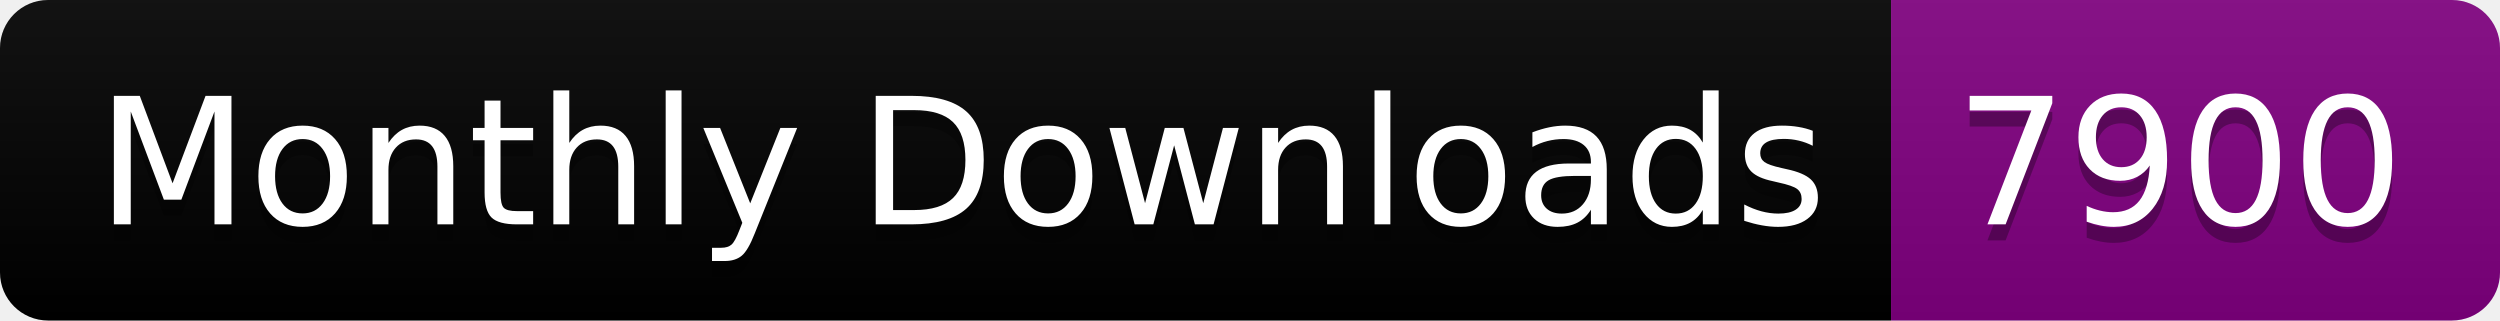
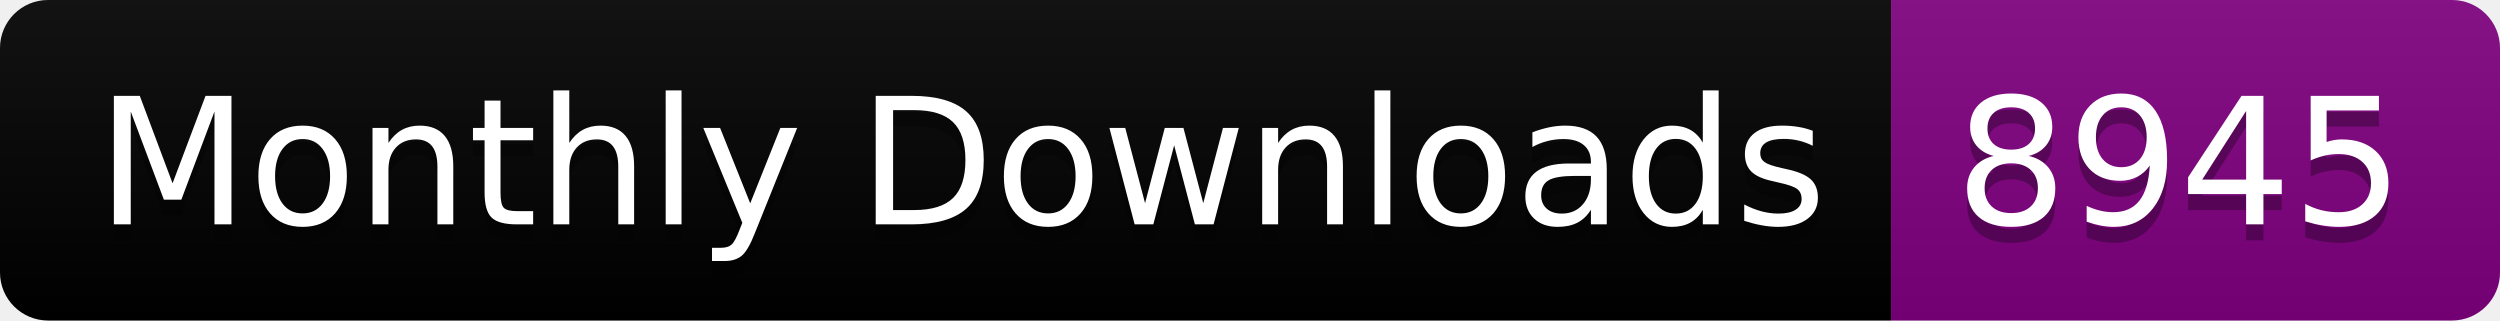
<svg xmlns="http://www.w3.org/2000/svg" width="156.0" height="20">
  <linearGradient id="smooth" x2="0" y2="100%">
    <stop offset="0" stop-color="#bbb" stop-opacity=".1" />
    <stop offset="1" stop-opacity=".1" />
  </linearGradient>
  <clipPath id="round">
    <rect width="156.0" height="20" rx="3" fill="#fff" />
  </clipPath>
  <g clip-path="url(#round)">
    <rect width="118.0" height="20" fill="black" />
    <rect x="118.0" width="38.0" height="20" fill="purple" />
    <rect width="156.0" height="20" fill="url(#smooth)" />
  </g>
  <g fill="#fff" text-anchor="middle" font-family="DejaVu Sans,Verdana,Geneva,sans-serif" font-size="110">
    <text x="600.0" y="150" fill="#010101" fill-opacity=".3" transform="scale(0.1)" textLength="1080.0" lengthAdjust="spacing">Monthly Downloads</text>
    <text x="600.0" y="140" transform="scale(0.1)" textLength="1080.0" lengthAdjust="spacing">Monthly Downloads</text>
-     <text x="1360.0" y="150" fill="#010101" fill-opacity=".3" transform="scale(0.1)" textLength="280.0" lengthAdjust="spacing">7900</text>
-     <text x="1360.0" y="140" transform="scale(0.1)" textLength="280.0" lengthAdjust="spacing">7900</text>
+     <text x="1360.0" y="150" fill="#010101" fill-opacity=".3" transform="scale(0.1)" textLength="280.0" lengthAdjust="spacing">8945</text>
+     <text x="1360.0" y="140" transform="scale(0.1)" textLength="280.0" lengthAdjust="spacing">8945</text>
  </g>
</svg>
